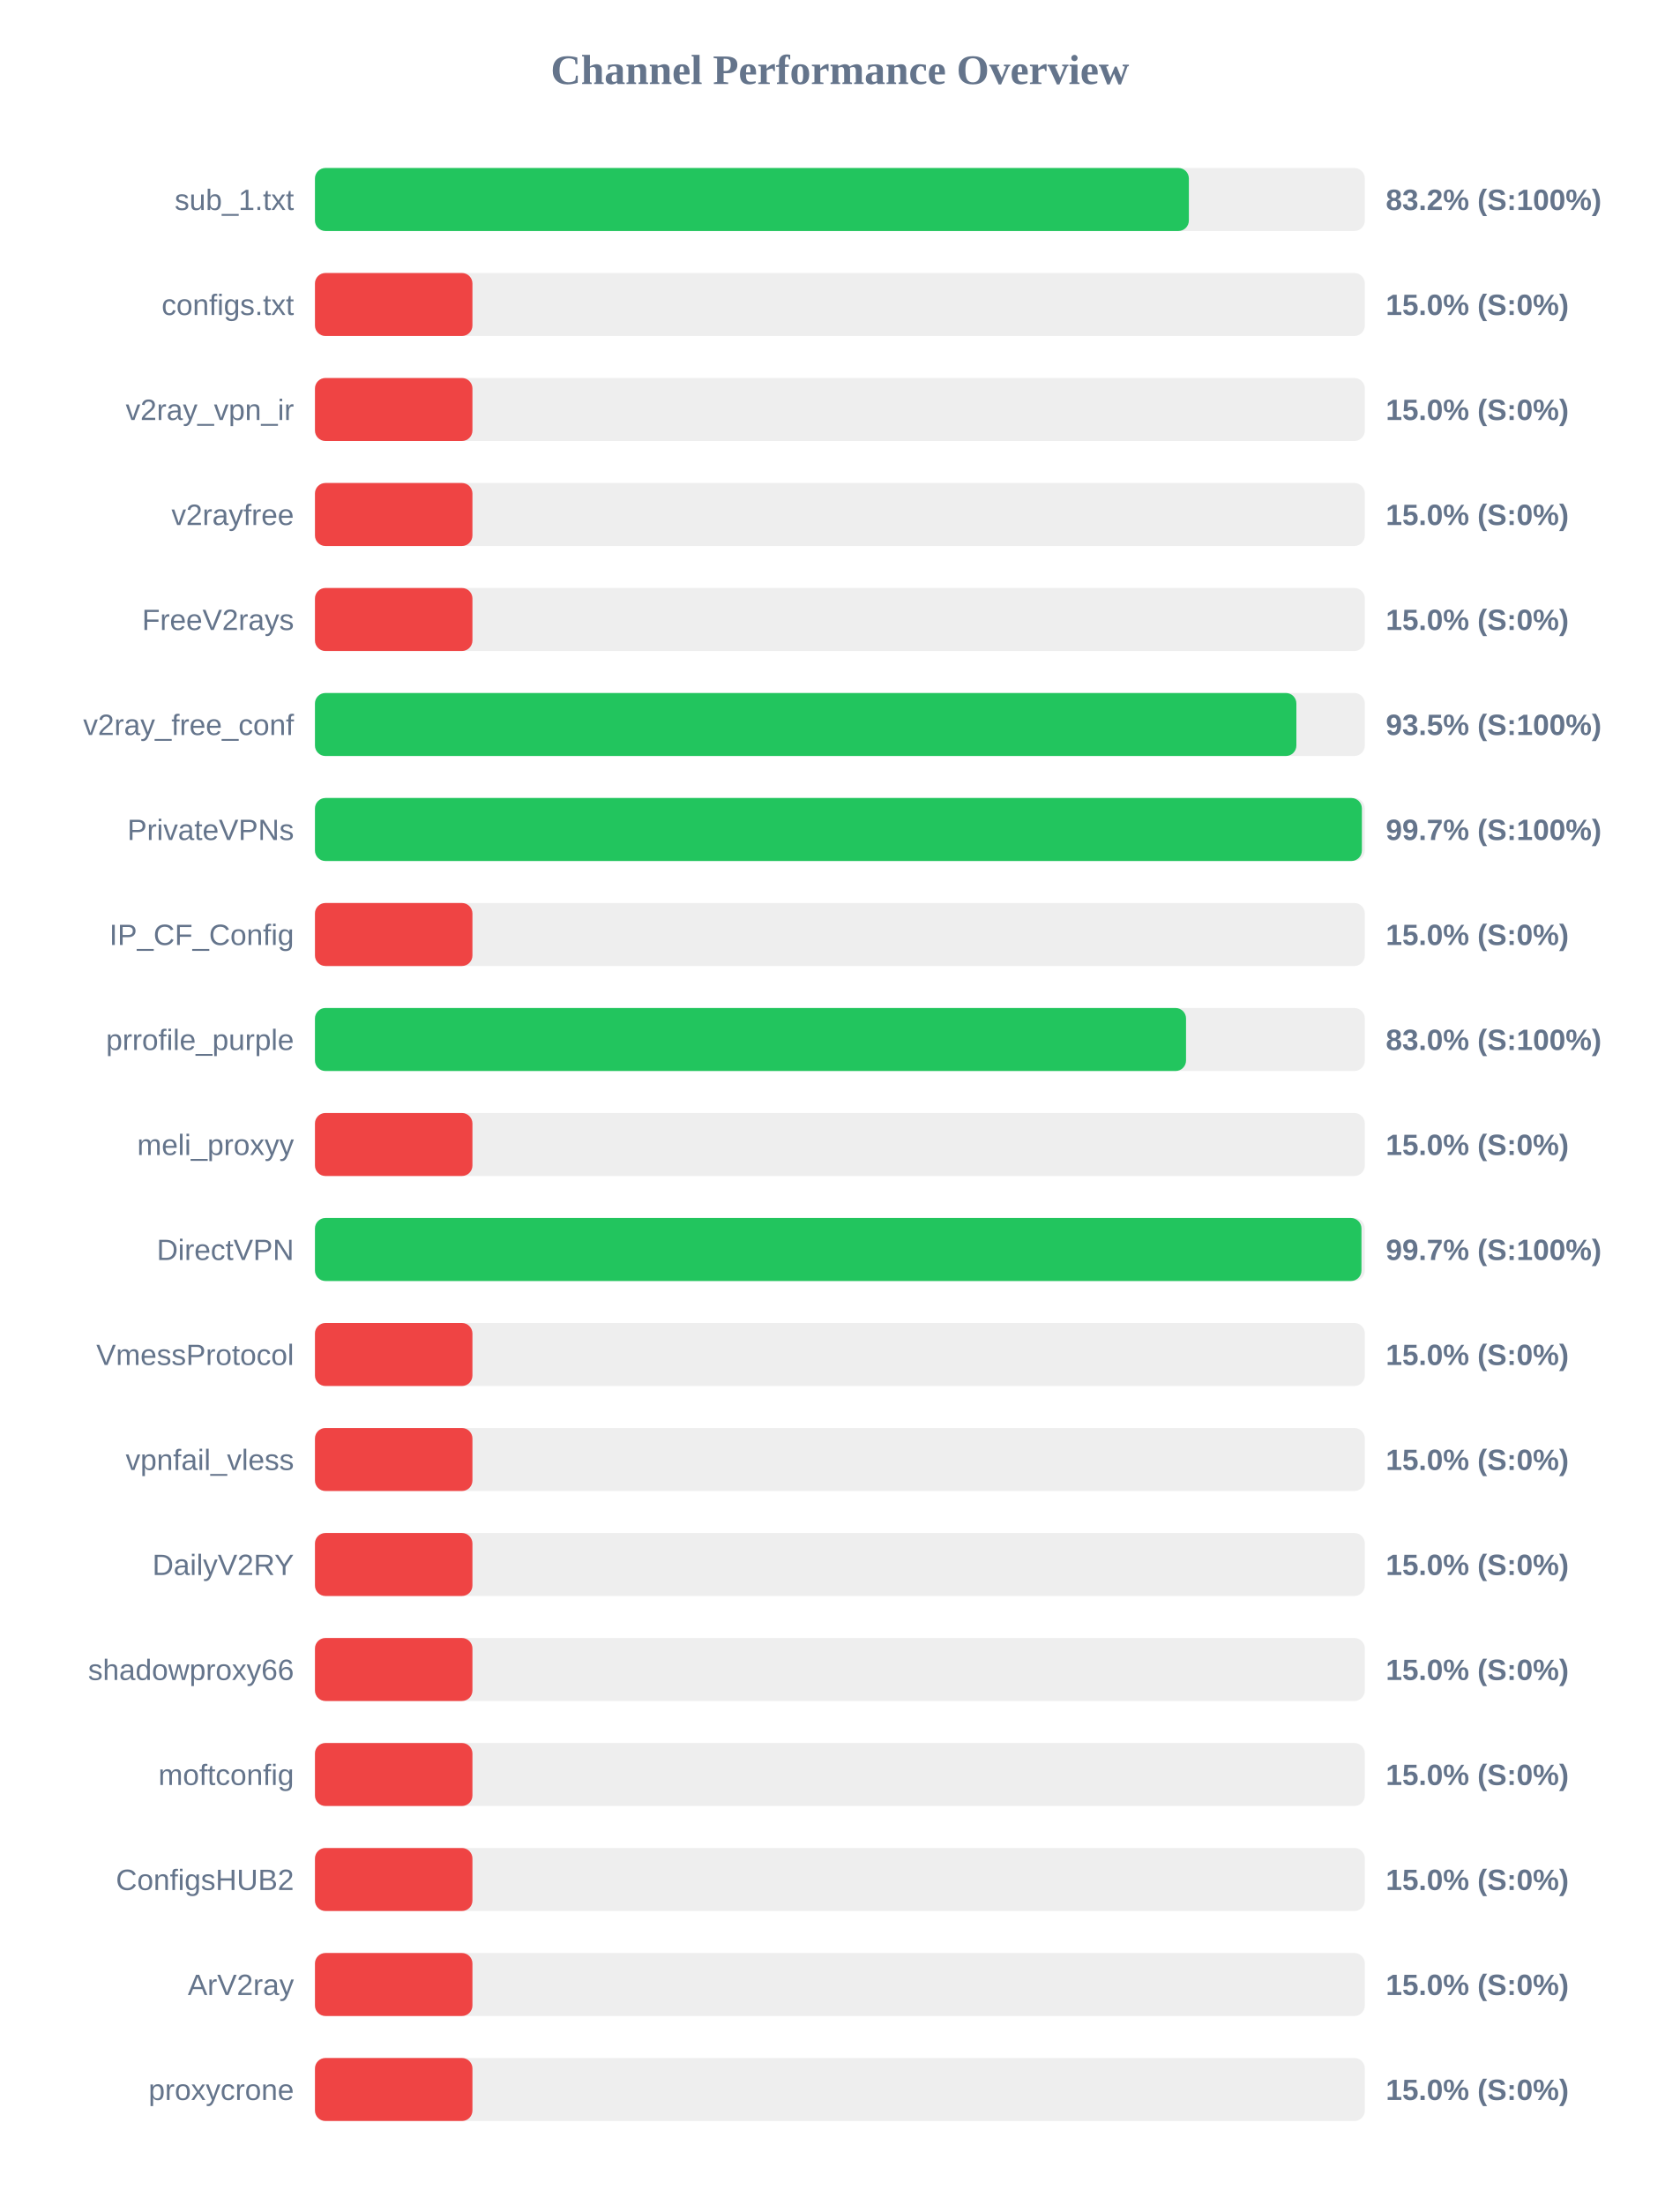
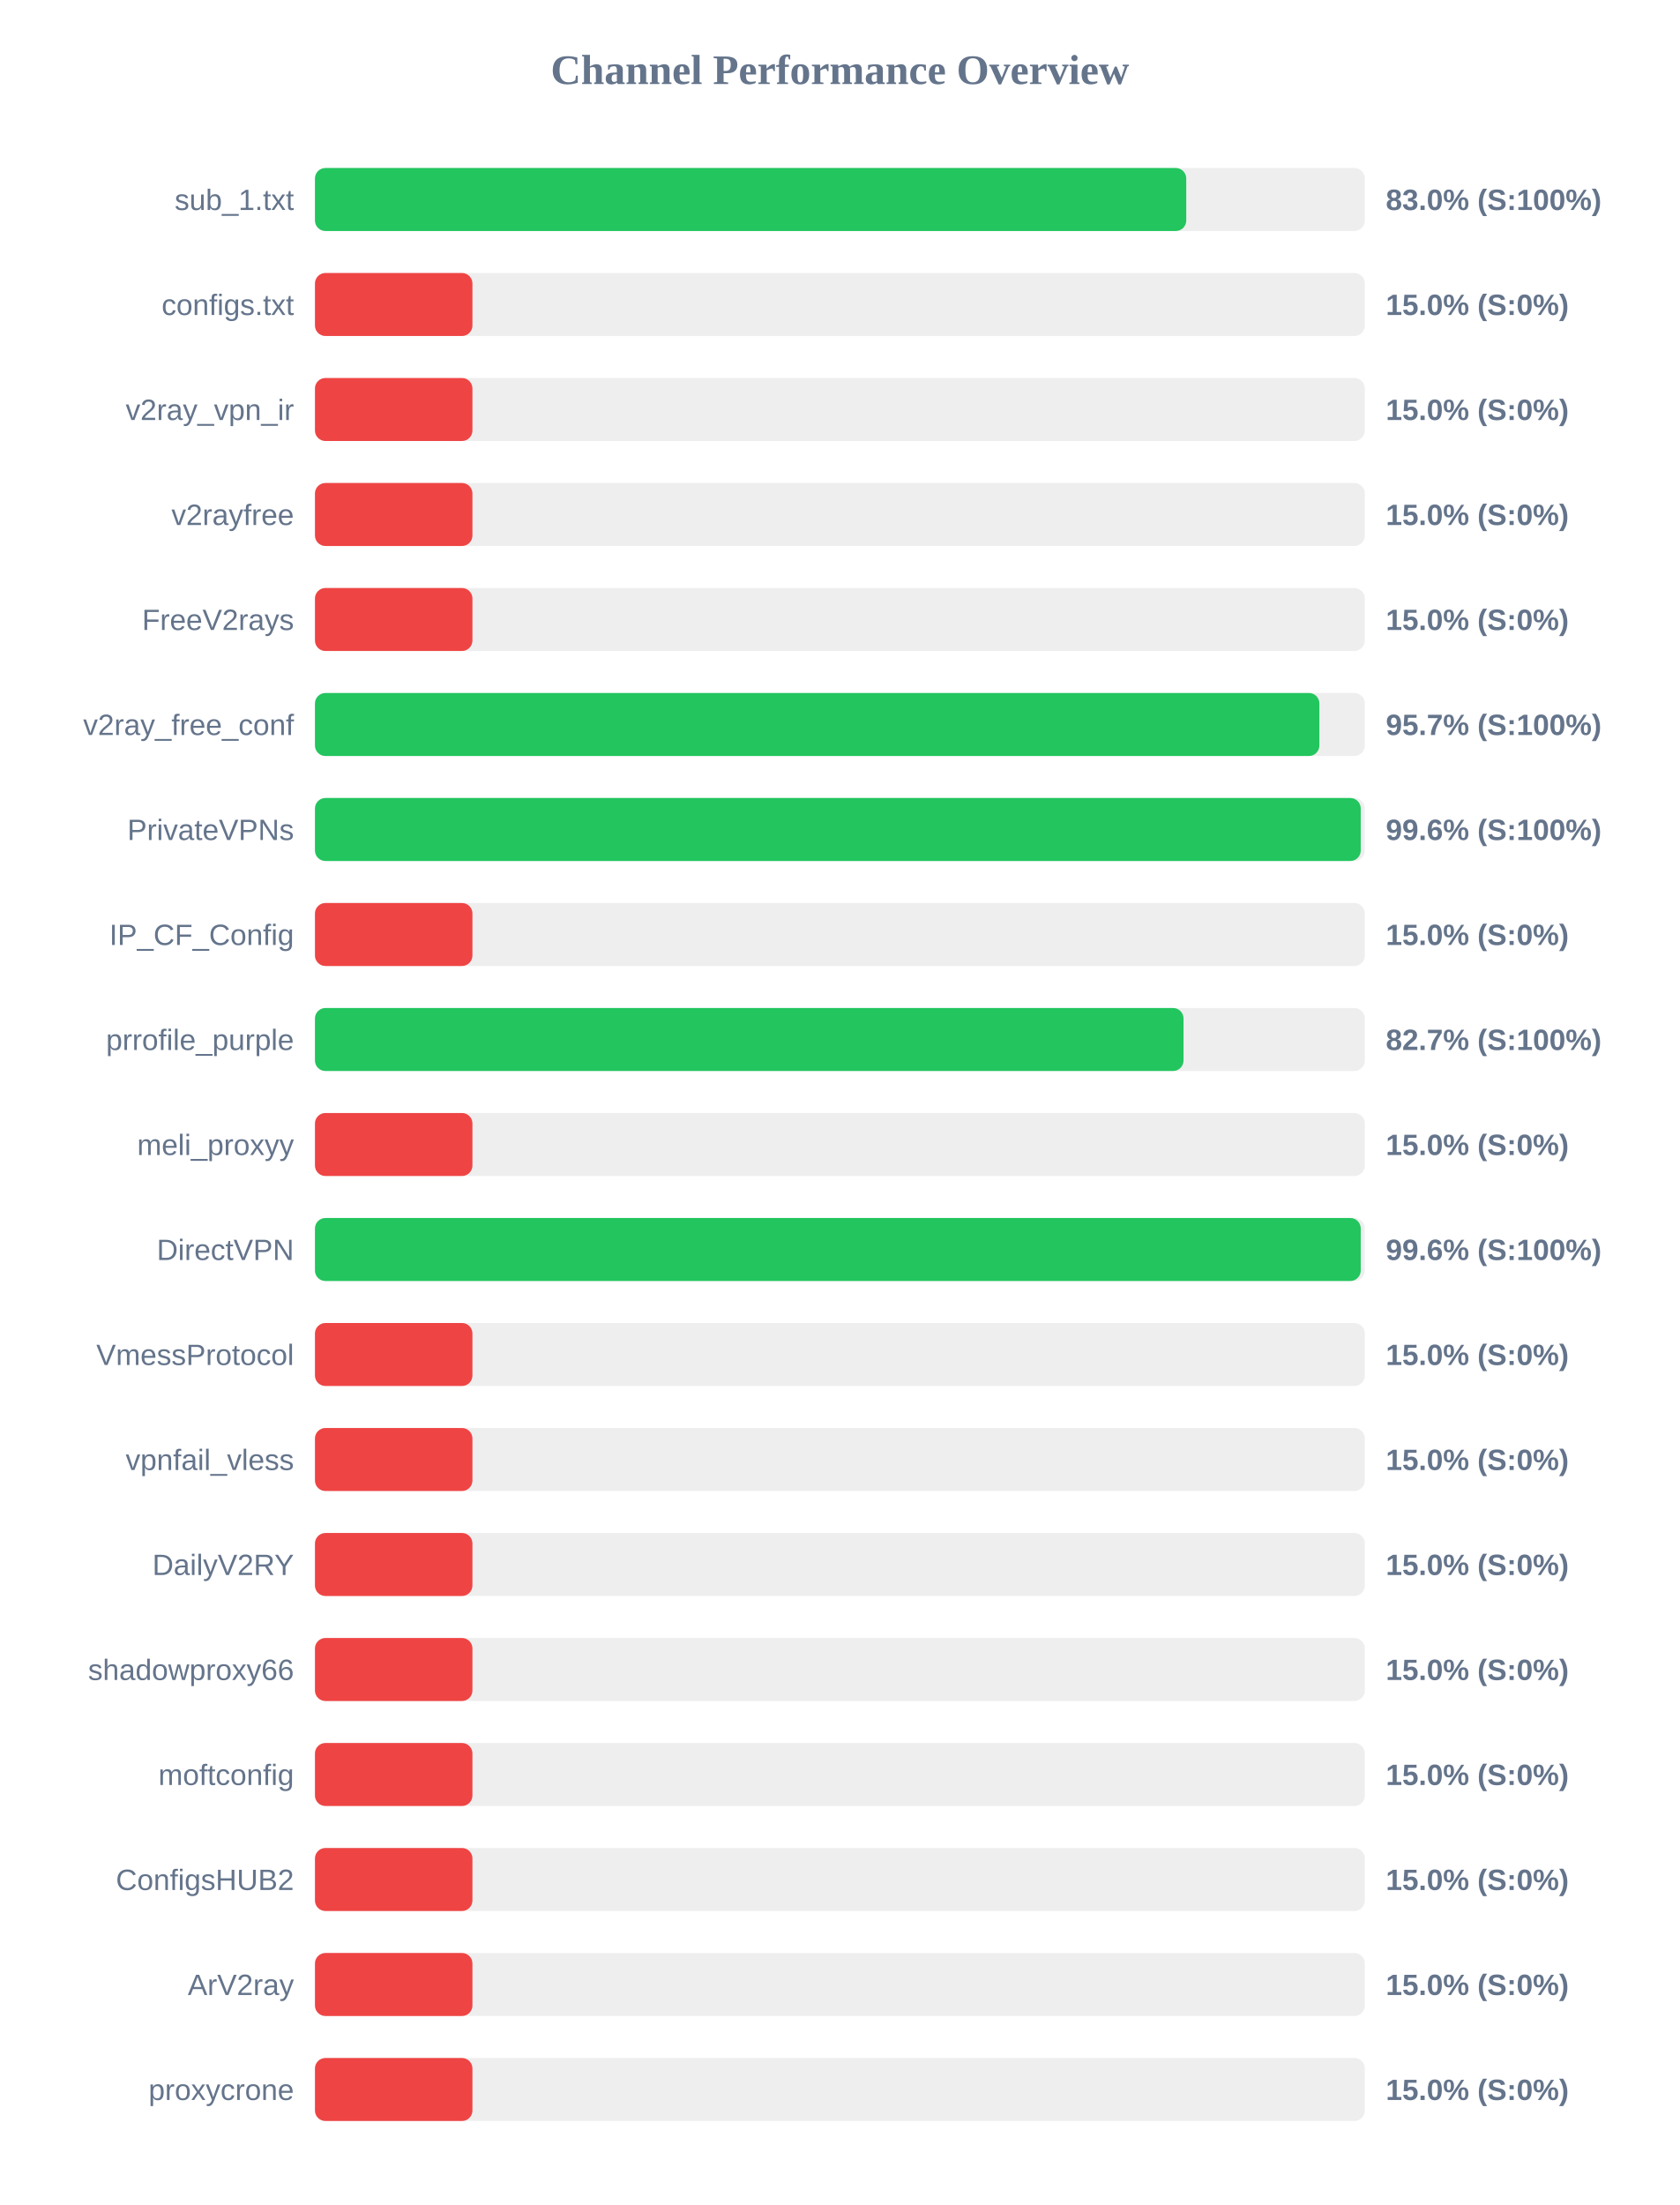
<svg xmlns="http://www.w3.org/2000/svg" width="800" height="1050" version="1.1">
  <style>
        .row { font: 14px Arial; fill: #64748b; }
        .score { font: bold 14px Arial; fill: #64748b; }
    </style>
  <text x="400" y="40" text-anchor="middle" font-size="20px" font-weight="bold" fill="#64748b">Channel Performance Overview</text>
  <rect x="150" y="80" width="500" height="30" fill="#eee" rx="5" />
-   <rect x="150" y="80" width="416.2" height="30" fill="#22c55e" rx="5" />
+   <rect x="150" y="80" width="414.95" height="30" fill="#22c55e" rx="5" />
  <text x="140" y="100" text-anchor="end" class="row">sub_1.txt</text>
-   <text x="660" y="100" text-anchor="start" class="score">83.2% (S:100%)</text>
+   <text x="660" y="100" text-anchor="start" class="score">83.0% (S:100%)</text>
  <rect x="150" y="130" width="500" height="30" fill="#eee" rx="5" />
  <rect x="150" y="130" width="75.0" height="30" fill="#ef4444" rx="5" />
  <text x="140" y="150" text-anchor="end" class="row">configs.txt</text>
  <text x="660" y="150" text-anchor="start" class="score">15.0% (S:0%)</text>
  <rect x="150" y="180" width="500" height="30" fill="#eee" rx="5" />
  <rect x="150" y="180" width="75.0" height="30" fill="#ef4444" rx="5" />
  <text x="140" y="200" text-anchor="end" class="row">v2ray_vpn_ir</text>
  <text x="660" y="200" text-anchor="start" class="score">15.0% (S:0%)</text>
  <rect x="150" y="230" width="500" height="30" fill="#eee" rx="5" />
  <rect x="150" y="230" width="75.0" height="30" fill="#ef4444" rx="5" />
  <text x="140" y="250" text-anchor="end" class="row">v2rayfree</text>
  <text x="660" y="250" text-anchor="start" class="score">15.0% (S:0%)</text>
  <rect x="150" y="280" width="500" height="30" fill="#eee" rx="5" />
  <rect x="150" y="280" width="75.0" height="30" fill="#ef4444" rx="5" />
  <text x="140" y="300" text-anchor="end" class="row">FreeV2rays</text>
  <text x="660" y="300" text-anchor="start" class="score">15.0% (S:0%)</text>
  <rect x="150" y="330" width="500" height="30" fill="#eee" rx="5" />
-   <rect x="150" y="330" width="467.4" height="30" fill="#22c55e" rx="5" />
+   <rect x="150" y="330" width="478.35" height="30" fill="#22c55e" rx="5" />
  <text x="140" y="350" text-anchor="end" class="row">v2ray_free_conf</text>
-   <text x="660" y="350" text-anchor="start" class="score">93.5% (S:100%)</text>
+   <text x="660" y="350" text-anchor="start" class="score">95.7% (S:100%)</text>
  <rect x="150" y="380" width="500" height="30" fill="#eee" rx="5" />
-   <rect x="150" y="380" width="498.6" height="30" fill="#22c55e" rx="5" />
+   <rect x="150" y="380" width="498.05" height="30" fill="#22c55e" rx="5" />
  <text x="140" y="400" text-anchor="end" class="row">PrivateVPNs</text>
-   <text x="660" y="400" text-anchor="start" class="score">99.7% (S:100%)</text>
+   <text x="660" y="400" text-anchor="start" class="score">99.6% (S:100%)</text>
  <rect x="150" y="430" width="500" height="30" fill="#eee" rx="5" />
  <rect x="150" y="430" width="75.0" height="30" fill="#ef4444" rx="5" />
  <text x="140" y="450" text-anchor="end" class="row">IP_CF_Config</text>
  <text x="660" y="450" text-anchor="start" class="score">15.0% (S:0%)</text>
  <rect x="150" y="480" width="500" height="30" fill="#eee" rx="5" />
-   <rect x="150" y="480" width="414.85" height="30" fill="#22c55e" rx="5" />
+   <rect x="150" y="480" width="413.65" height="30" fill="#22c55e" rx="5" />
  <text x="140" y="500" text-anchor="end" class="row">prrofile_purple</text>
-   <text x="660" y="500" text-anchor="start" class="score">83.0% (S:100%)</text>
+   <text x="660" y="500" text-anchor="start" class="score">82.7% (S:100%)</text>
  <rect x="150" y="530" width="500" height="30" fill="#eee" rx="5" />
  <rect x="150" y="530" width="75.0" height="30" fill="#ef4444" rx="5" />
  <text x="140" y="550" text-anchor="end" class="row">meli_proxyy</text>
  <text x="660" y="550" text-anchor="start" class="score">15.0% (S:0%)</text>
  <rect x="150" y="580" width="500" height="30" fill="#eee" rx="5" />
-   <rect x="150" y="580" width="498.4" height="30" fill="#22c55e" rx="5" />
+   <rect x="150" y="580" width="498.05" height="30" fill="#22c55e" rx="5" />
  <text x="140" y="600" text-anchor="end" class="row">DirectVPN</text>
-   <text x="660" y="600" text-anchor="start" class="score">99.7% (S:100%)</text>
+   <text x="660" y="600" text-anchor="start" class="score">99.6% (S:100%)</text>
  <rect x="150" y="630" width="500" height="30" fill="#eee" rx="5" />
  <rect x="150" y="630" width="75.0" height="30" fill="#ef4444" rx="5" />
  <text x="140" y="650" text-anchor="end" class="row">VmessProtocol</text>
  <text x="660" y="650" text-anchor="start" class="score">15.0% (S:0%)</text>
  <rect x="150" y="680" width="500" height="30" fill="#eee" rx="5" />
  <rect x="150" y="680" width="75.0" height="30" fill="#ef4444" rx="5" />
  <text x="140" y="700" text-anchor="end" class="row">vpnfail_vless</text>
  <text x="660" y="700" text-anchor="start" class="score">15.0% (S:0%)</text>
  <rect x="150" y="730" width="500" height="30" fill="#eee" rx="5" />
  <rect x="150" y="730" width="75.0" height="30" fill="#ef4444" rx="5" />
  <text x="140" y="750" text-anchor="end" class="row">DailyV2RY</text>
  <text x="660" y="750" text-anchor="start" class="score">15.0% (S:0%)</text>
  <rect x="150" y="780" width="500" height="30" fill="#eee" rx="5" />
  <rect x="150" y="780" width="75.0" height="30" fill="#ef4444" rx="5" />
  <text x="140" y="800" text-anchor="end" class="row">shadowproxy66</text>
  <text x="660" y="800" text-anchor="start" class="score">15.0% (S:0%)</text>
  <rect x="150" y="830" width="500" height="30" fill="#eee" rx="5" />
  <rect x="150" y="830" width="75.0" height="30" fill="#ef4444" rx="5" />
  <text x="140" y="850" text-anchor="end" class="row">moftconfig</text>
  <text x="660" y="850" text-anchor="start" class="score">15.0% (S:0%)</text>
  <rect x="150" y="880" width="500" height="30" fill="#eee" rx="5" />
  <rect x="150" y="880" width="75.0" height="30" fill="#ef4444" rx="5" />
  <text x="140" y="900" text-anchor="end" class="row">ConfigsHUB2</text>
  <text x="660" y="900" text-anchor="start" class="score">15.0% (S:0%)</text>
  <rect x="150" y="930" width="500" height="30" fill="#eee" rx="5" />
  <rect x="150" y="930" width="75.0" height="30" fill="#ef4444" rx="5" />
  <text x="140" y="950" text-anchor="end" class="row">ArV2ray</text>
  <text x="660" y="950" text-anchor="start" class="score">15.0% (S:0%)</text>
  <rect x="150" y="980" width="500" height="30" fill="#eee" rx="5" />
  <rect x="150" y="980" width="75.0" height="30" fill="#ef4444" rx="5" />
  <text x="140" y="1000" text-anchor="end" class="row">proxycrone</text>
  <text x="660" y="1000" text-anchor="start" class="score">15.0% (S:0%)</text>
</svg>
